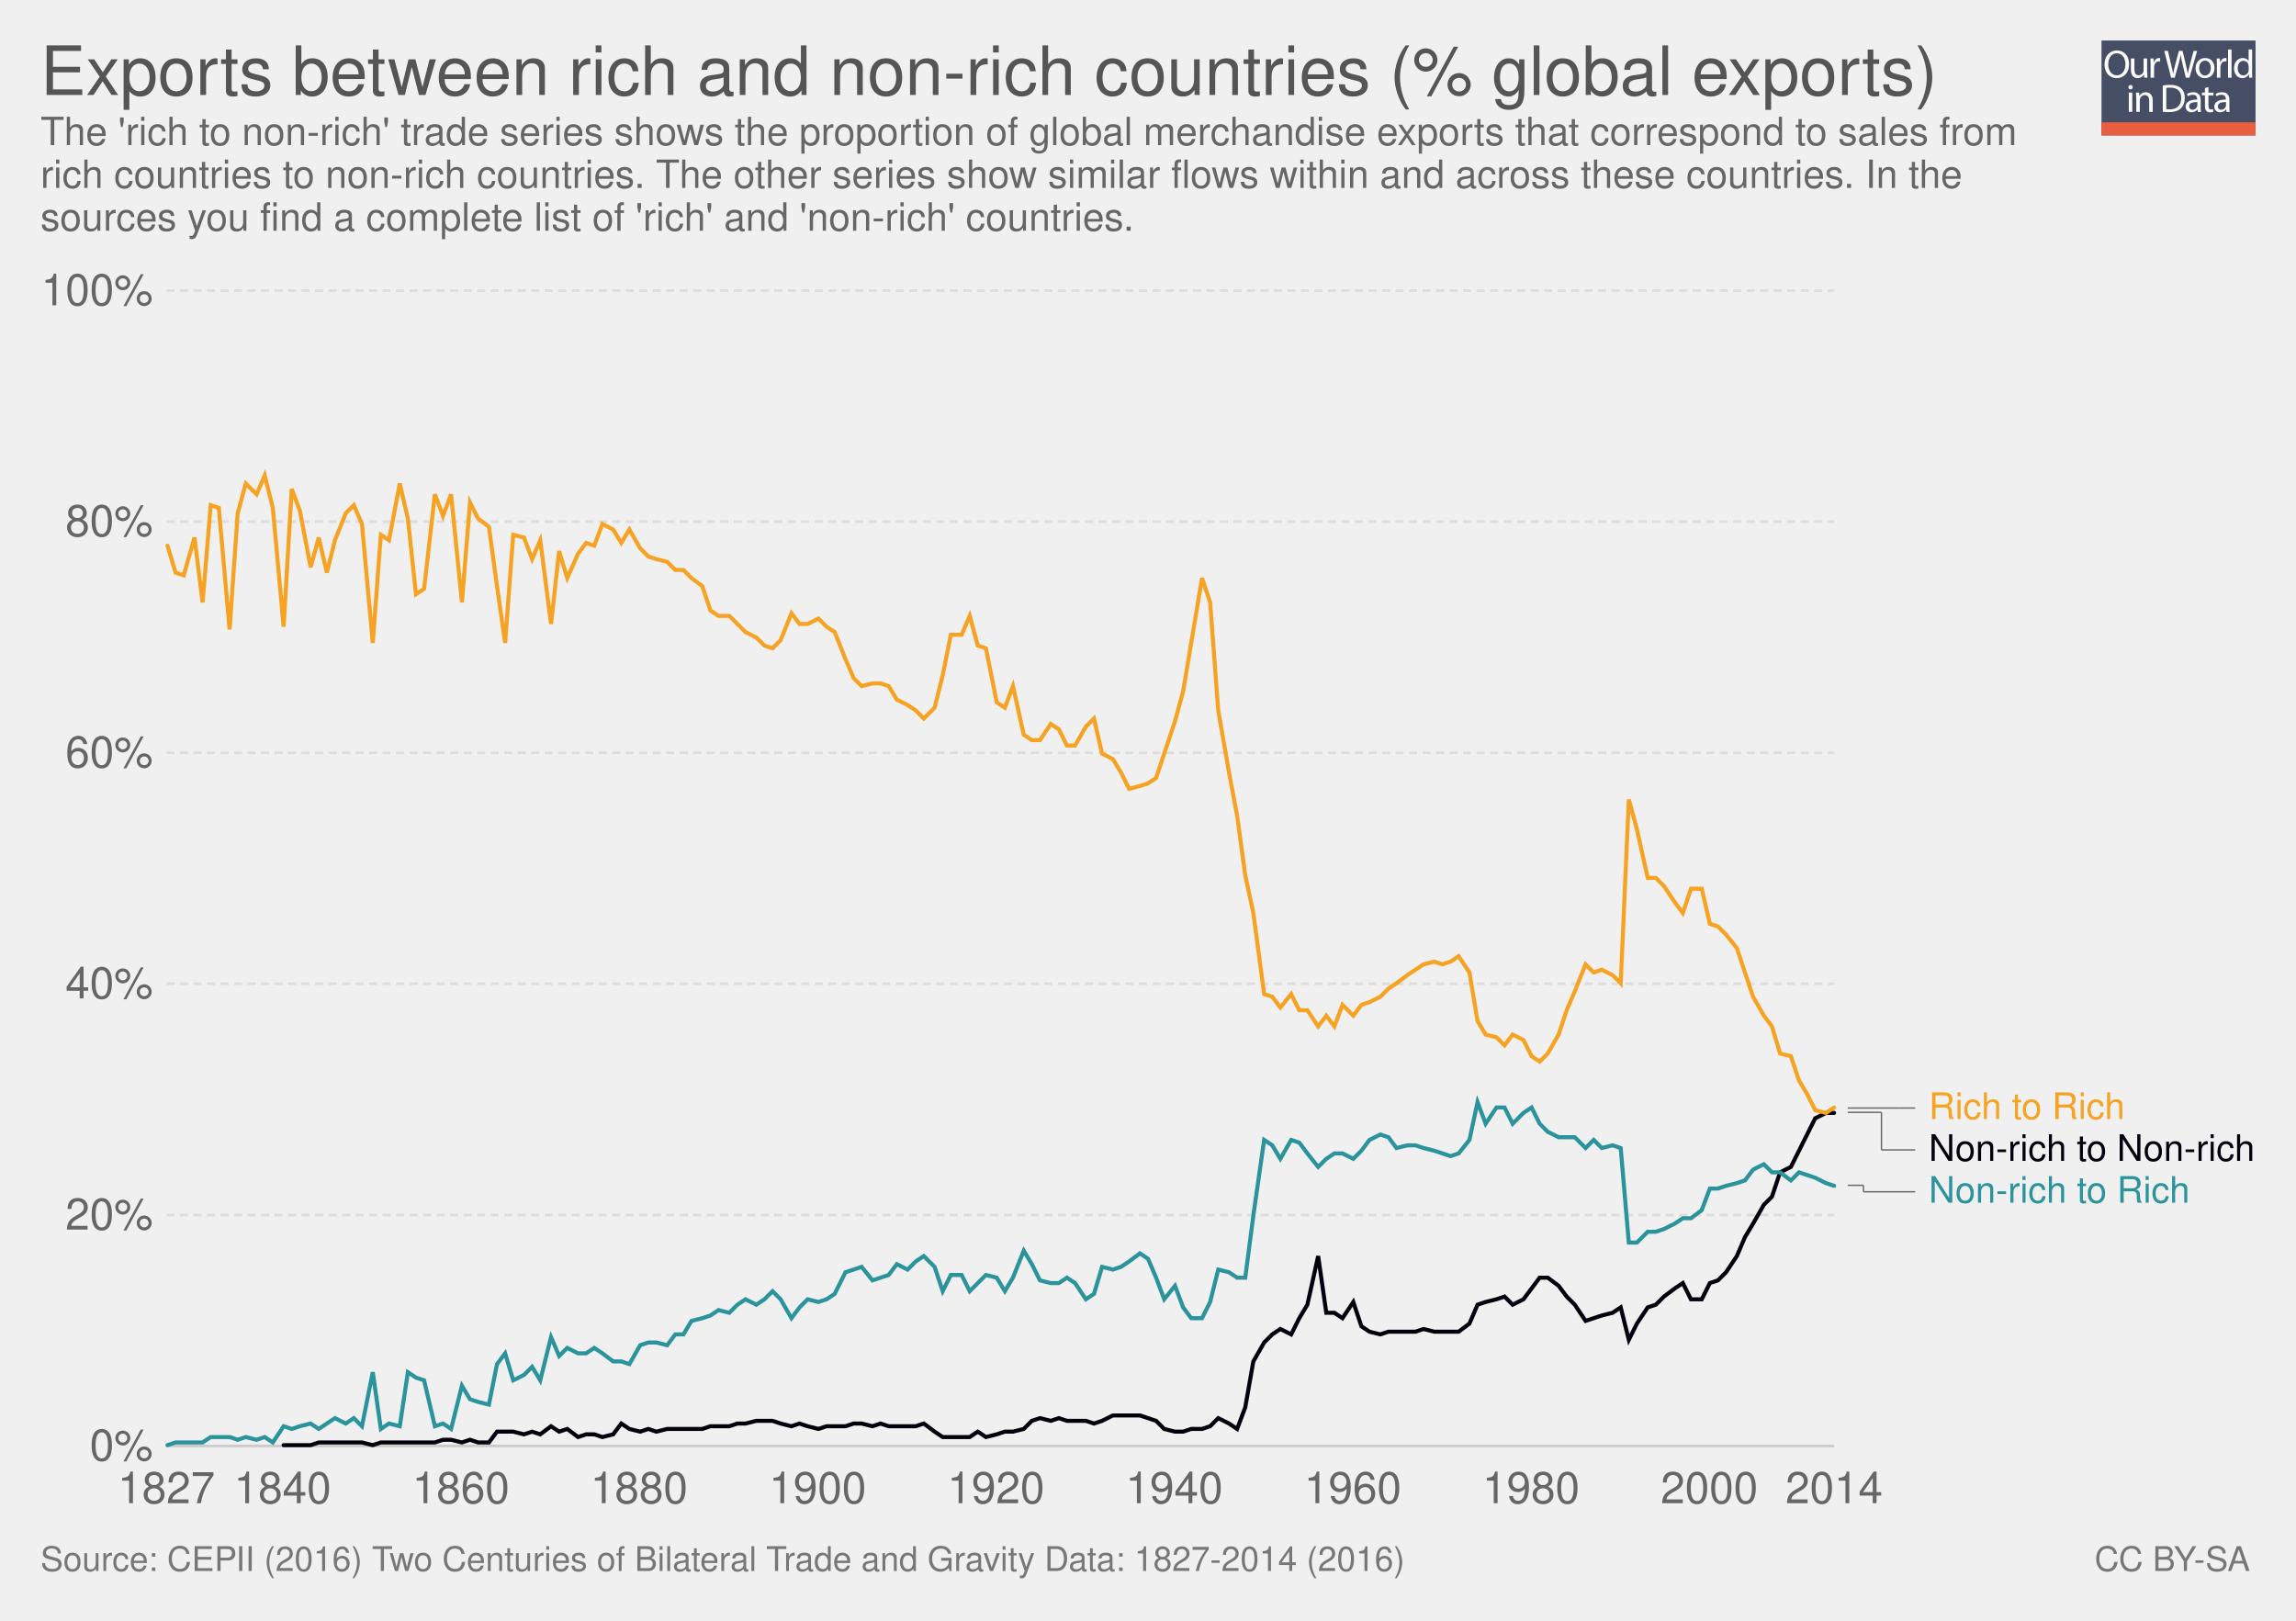
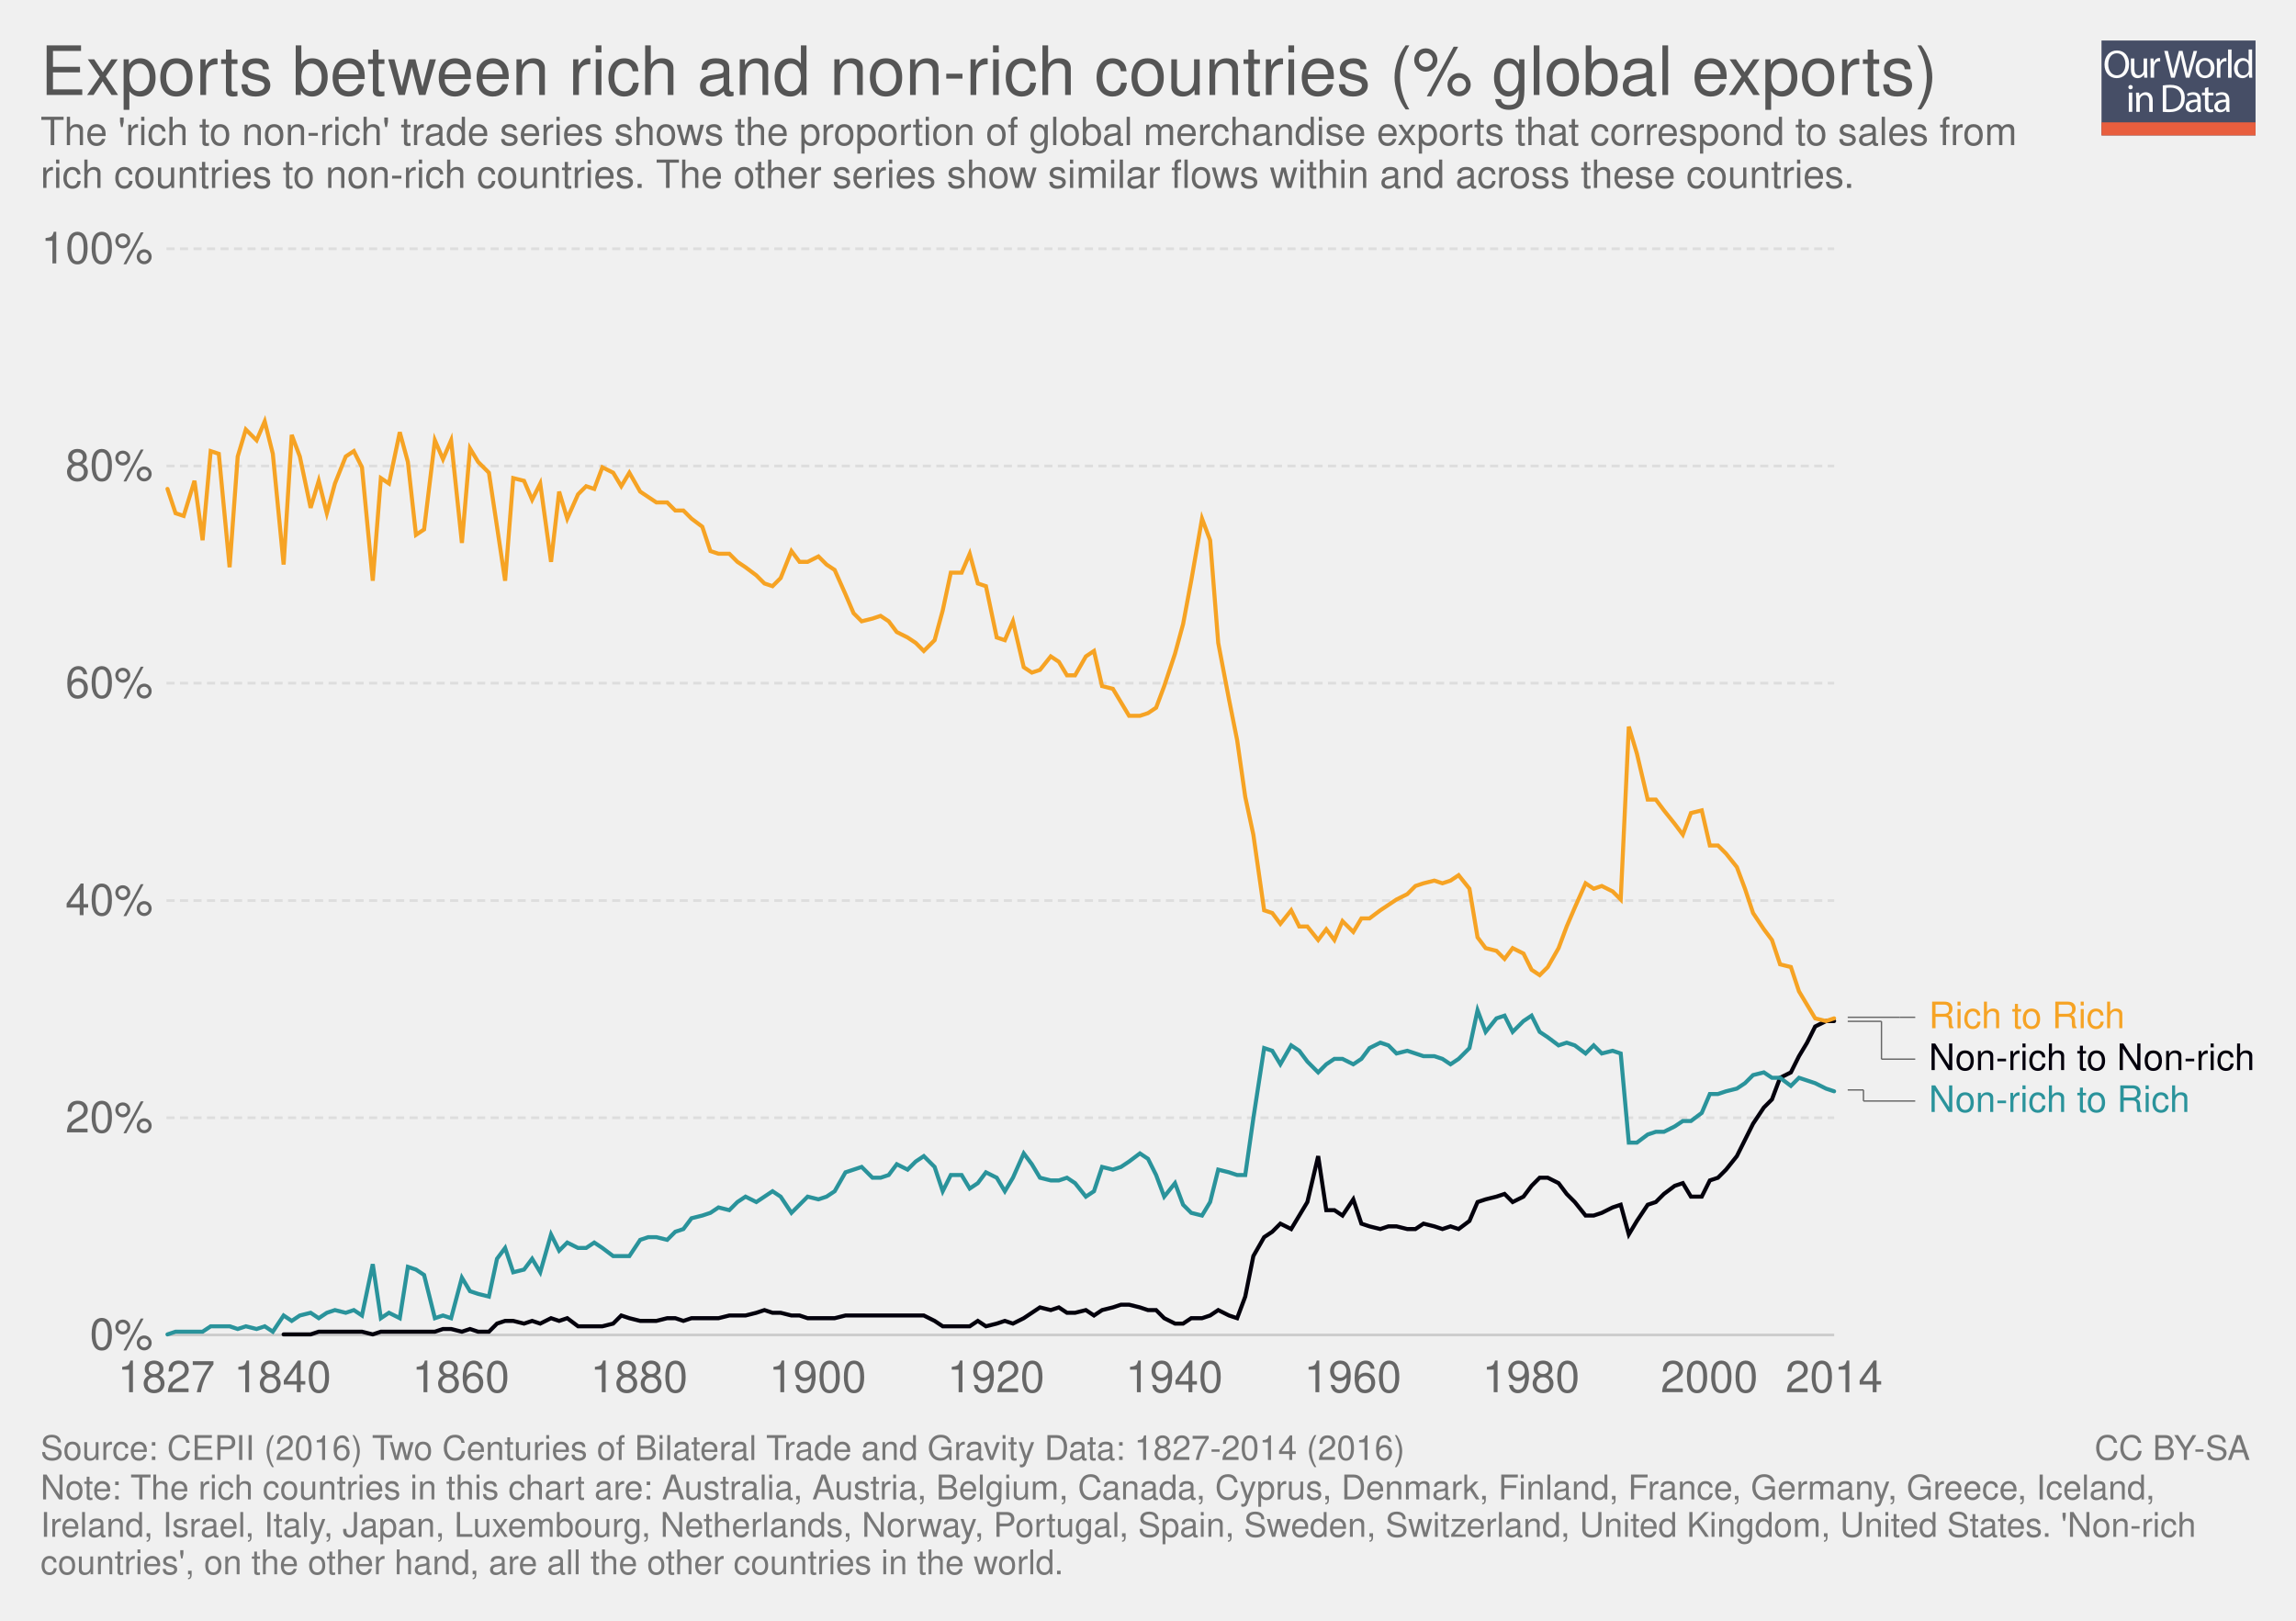
<svg xmlns="http://www.w3.org/2000/svg" xmlns:xlink="http://www.w3.org/1999/xlink" version="1.1" style="font-family: 'Helvetica Neue', Helvetica, Arial, sans-serif; font-size: 18px; background-color: white; text-rendering: optimizeLegibility; -webkit-font-smoothing: antialiased;" width="850" height="600">
  <g class="ChartTab">
    <g class="HeaderView">
      <g opacity="0.8" transform="translate(778, 15) scale(0.27)">
        <a xlink:href="https://ourworldindata.org" target="_blank">
          <g>
            <rect x="0" y="0" fill="#1B2543" width="211.2" height="130.1" />
            <rect x="0" y="112.2" fill="#E63912" width="211.2" height="17.9" />
            <g>
              <rect x="1.2" y="12.3" fill="none" width="210.2" height="99.2" />
              <path fill="#FFFFFF" d="M37.8,32.2c0,12.7-7.7,19.4-17.1,19.4c-9.7,0-16.6-7.5-16.6-18.7c0-11.7,7.3-19.3,17.1-19.3 C31.3,13.7,37.8,21.3,37.8,32.2z M9.2,32.8c0,7.9,4.3,14.9,11.8,14.9c7.5,0,11.8-6.9,11.8-15.3c0-7.3-3.8-14.9-11.8-14.9 C13.1,17.5,9.2,24.8,9.2,32.8z" />
              <path fill="#FFFFFF" d="M62.7,43.8c0,2.7,0.1,5.1,0.2,7.2h-4.3l-0.3-4.3h-0.1c-1.3,2.1-4,4.9-8.8,4.9c-4.2,0-9.1-2.3-9.1-11.6 V24.6h4.8v14.6c0,5,1.5,8.4,5.9,8.4c3.2,0,5.5-2.2,6.3-4.4c0.3-0.7,0.4-1.6,0.4-2.5V24.6h4.8V43.8z" />
              <path fill="#FFFFFF" d="M67.3,32.8c0-3.1-0.1-5.8-0.2-8.2h4.2l0.2,5.2h0.2c1.2-3.5,4.1-5.8,7.3-5.8c0.5,0,0.9,0.1,1.4,0.2v4.5 c-0.5-0.1-1-0.2-1.6-0.2c-3.4,0-5.8,2.6-6.5,6.2c-0.1,0.7-0.2,1.4-0.2,2.2V51h-4.8V32.8z" />
              <path fill="#FFFFFF" d="M95.4,51l-9.4-36.8h5l4.4,18.6c1.1,4.6,2.1,9.2,2.7,12.7h0.1c0.6-3.7,1.8-8,3-12.8l4.9-18.5h5l4.5,18.7 c1,4.4,2,8.7,2.6,12.6h0.1c0.8-4,1.8-8.1,3-12.7l4.9-18.5h4.9L120.6,51h-5L111,31.9c-1.1-4.7-1.9-8.3-2.4-12h-0.1 c-0.7,3.7-1.5,7.3-2.8,12L100.4,51H95.4z" />
              <path fill="#FFFFFF" d="M154.9,37.6c0,9.8-6.8,14-13.2,14c-7.2,0-12.7-5.2-12.7-13.6c0-8.8,5.8-14,13.1-14 C149.8,24,154.9,29.5,154.9,37.6z M133.9,37.9c0,5.8,3.3,10.1,8,10.1c4.6,0,8-4.3,8-10.3c0-4.5-2.2-10.1-7.9-10.1 C136.3,27.6,133.9,32.8,133.9,37.9z" />
              <path fill="#FFFFFF" d="M158.2,32.8c0-3.1-0.1-5.8-0.2-8.2h4.2l0.2,5.2h0.2c1.2-3.5,4.1-5.8,7.3-5.8c0.5,0,0.9,0.1,1.4,0.2v4.5 c-0.5-0.1-1-0.2-1.6-0.2c-3.4,0-5.8,2.6-6.5,6.2c-0.1,0.7-0.2,1.4-0.2,2.2V51h-4.8V32.8z" />
              <path fill="#FFFFFF" d="M173.5,12.3h4.8V51h-4.8V12.3z" />
              <path fill="#FFFFFF" d="M206.5,12.3v31.9c0,2.3,0.1,5,0.2,6.8h-4.3l-0.2-4.6H202c-1.5,2.9-4.7,5.2-9,5.2 c-6.4,0-11.3-5.4-11.3-13.4c-0.1-8.8,5.4-14.2,11.9-14.2c4,0,6.8,1.9,8,4h0.1V12.3H206.5z M201.7,35.4c0-0.6-0.1-1.4-0.2-2 c-0.7-3.1-3.3-5.6-6.9-5.6c-5,0-7.9,4.4-7.9,10.2c0,5.3,2.6,9.8,7.8,9.8c3.2,0,6.2-2.1,7.1-5.7c0.2-0.7,0.2-1.3,0.2-2.1V35.4z" />
              <path fill="#FFFFFF" d="M42.8,64c0.1,1.6-1.1,2.9-3.1,2.9c-1.7,0-2.9-1.3-2.9-2.9c0-1.7,1.3-3,3-3C41.7,61,42.8,62.3,42.8,64z M37.4,97.8V71.4h4.8v26.4H37.4z" />
              <path fill="#FFFFFF" d="M47.5,78.6c0-2.7-0.1-5-0.2-7.1h4.3l0.3,4.4h0.1c1.3-2.5,4.4-5,8.8-5c3.7,0,9.4,2.2,9.4,11.2v15.8h-4.8 V82.6c0-4.3-1.6-7.8-6.1-7.8c-3.2,0-5.6,2.2-6.5,4.9c-0.2,0.6-0.3,1.4-0.3,2.2v15.9h-4.8V78.6z" />
              <path fill="#FFFFFF" d="M84,61.6c2.9-0.4,6.3-0.8,10.1-0.8c6.8,0,11.7,1.6,14.9,4.6c3.3,3,5.2,7.3,5.2,13.2c0,6-1.9,10.9-5.3,14.3 c-3.4,3.4-9.1,5.3-16.3,5.3c-3.4,0-6.2-0.2-8.6-0.4V61.6z M88.8,94.1c1.2,0.2,3,0.3,4.8,0.3c10.2,0,15.7-5.7,15.7-15.6 c0.1-8.7-4.9-14.2-14.9-14.2c-2.5,0-4.3,0.2-5.6,0.5V94.1z" />
              <path fill="#FFFFFF" d="M132.1,97.8l-0.4-3.3h-0.2c-1.5,2.1-4.3,3.9-8.1,3.9c-5.4,0-8.1-3.8-8.1-7.6c0-6.4,5.7-9.9,15.9-9.8v-0.5 c0-2.2-0.6-6.1-6-6.1c-2.5,0-5,0.8-6.9,2l-1.1-3.2c2.2-1.4,5.4-2.3,8.7-2.3c8.1,0,10.1,5.5,10.1,10.8v9.9c0,2.3,0.1,4.5,0.4,6.3 H132.1z M131.4,84.4c-5.3-0.1-11.2,0.8-11.2,5.9c0,3.1,2.1,4.6,4.5,4.6c3.4,0,5.6-2.2,6.4-4.4c0.2-0.5,0.3-1,0.3-1.5V84.4z" />
              <path fill="#FFFFFF" d="M146.6,63.9v7.6h6.9v3.7h-6.9v14.2c0,3.3,0.9,5.1,3.6,5.1c1.3,0,2.2-0.2,2.8-0.3l0.2,3.6 c-0.9,0.4-2.4,0.7-4.3,0.7c-2.2,0-4-0.7-5.2-2c-1.4-1.4-1.9-3.8-1.9-6.9V75.1h-4.1v-3.7h4.1v-6.3L146.6,63.9z" />
              <path fill="#FFFFFF" d="M171.4,97.8l-0.4-3.3h-0.2c-1.5,2.1-4.3,3.9-8.1,3.9c-5.4,0-8.1-3.8-8.1-7.6c0-6.4,5.7-9.9,15.9-9.8v-0.5 c0-2.2-0.6-6.1-6-6.1c-2.5,0-5,0.8-6.9,2l-1.1-3.2c2.2-1.4,5.4-2.3,8.7-2.3c8.1,0,10.1,5.5,10.1,10.8v9.9c0,2.3,0.1,4.5,0.4,6.3 H171.4z M170.7,84.4c-5.3-0.1-11.2,0.8-11.2,5.9c0,3.1,2.1,4.6,4.5,4.6c3.4,0,5.6-2.2,6.4-4.4c0.2-0.5,0.3-1,0.3-1.5V84.4z" />
            </g>
          </g>
        </a>
      </g>
      <a href="https://ourworldindata.org/grapher/share-of-world-merchandise-trade-by-type-of-trade-percent" target="_blank">
        <text font-size="25.20" x="15.0" y="35.2" fill="#555">
          <tspan x="15" y="35.16">Exports between rich and non-rich countries (% global exports)</tspan>
        </text>
      </a>
      <text font-size="14.40" x="15.0" y="53.7" fill="#666">
        <tspan x="15" y="53.72">The 'rich to non-rich' trade series shows the proportion of global merchandise exports that correspond to sales from</tspan>
-         <tspan x="15" y="69.56">rich countries to non-rich countries.  The other series show similar flows within and across these countries. In the</tspan>
-         <tspan x="15" y="85.4">sources you find a complete list of 'rich' and 'non-rich' countries.</tspan>
+         <tspan x="15" y="69.56">rich countries to non-rich countries.  The other series show similar flows within and across these countries.</tspan>
      </text>
    </g>
    <g class="LineChart">
      <defs>
        <clipPath id="boundsClip-1">
-           <rect x="51.634" y="0" width="830" height="897.8" />
+           <rect x="51.634" y="0" width="830" height="846.6" />
        </clipPath>
      </defs>
      <g class="AxisBoxView">
        <g class="HorizontalAxis">
-           <text x="61.6" y="556.5" fill="#666" text-anchor="middle" font-size="16.2">1827</text>
-           <text x="104.6" y="556.5" fill="#666" text-anchor="middle" font-size="16.2">1840</text>
-           <text x="170.6" y="556.5" fill="#666" text-anchor="middle" font-size="16.2">1860</text>
-           <text x="236.6" y="556.5" fill="#666" text-anchor="middle" font-size="16.2">1880</text>
-           <text x="302.7" y="556.5" fill="#666" text-anchor="middle" font-size="16.2">1900</text>
-           <text x="368.7" y="556.5" fill="#666" text-anchor="middle" font-size="16.2">1920</text>
-           <text x="434.7" y="556.5" fill="#666" text-anchor="middle" font-size="16.2">1940</text>
-           <text x="500.8" y="556.5" fill="#666" text-anchor="middle" font-size="16.2">1960</text>
-           <text x="566.8" y="556.5" fill="#666" text-anchor="middle" font-size="16.2">1980</text>
-           <text x="632.8" y="556.5" fill="#666" text-anchor="middle" font-size="16.2">2000</text>
-           <text x="679" y="556.5" fill="#666" text-anchor="middle" font-size="16.2">2014</text>
+           <text x="61.6" y="515.4" fill="#666" text-anchor="middle" font-size="16.2">1827</text>
+           <text x="104.6" y="515.4" fill="#666" text-anchor="middle" font-size="16.2">1840</text>
+           <text x="170.6" y="515.4" fill="#666" text-anchor="middle" font-size="16.2">1860</text>
+           <text x="236.6" y="515.4" fill="#666" text-anchor="middle" font-size="16.2">1880</text>
+           <text x="302.7" y="515.4" fill="#666" text-anchor="middle" font-size="16.2">1900</text>
+           <text x="368.7" y="515.4" fill="#666" text-anchor="middle" font-size="16.2">1920</text>
+           <text x="434.7" y="515.4" fill="#666" text-anchor="middle" font-size="16.2">1940</text>
+           <text x="500.8" y="515.4" fill="#666" text-anchor="middle" font-size="16.2">1960</text>
+           <text x="566.8" y="515.4" fill="#666" text-anchor="middle" font-size="16.2">1980</text>
+           <text x="632.8" y="515.4" fill="#666" text-anchor="middle" font-size="16.2">2000</text>
+           <text x="679" y="515.4" fill="#666" text-anchor="middle" font-size="16.2">2014</text>
        </g>
        <g class="VerticalAxis">
-           <text x="56.63" y="535.3" fill="#666" dominant-baseline="middle" text-anchor="end" font-size="16.2">0%</text>
-           <text x="56.63" y="449.8" fill="#666" dominant-baseline="middle" text-anchor="end" font-size="16.2">20%</text>
-           <text x="56.63" y="364.2" fill="#666" dominant-baseline="middle" text-anchor="end" font-size="16.2">40%</text>
-           <text x="56.63" y="278.7" fill="#666" dominant-baseline="middle" text-anchor="end" font-size="16.2">60%</text>
-           <text x="56.63" y="193.1" fill="#666" dominant-baseline="middle" text-anchor="end" font-size="16.2">80%</text>
-           <text x="56.63" y="107.6" fill="#666" dominant-baseline="middle" text-anchor="end" font-size="16.2">100%</text>
+           <text x="56.63" y="494.2" fill="#666" dominant-baseline="middle" text-anchor="end" font-size="16.2">0%</text>
+           <text x="56.63" y="413.8" fill="#666" dominant-baseline="middle" text-anchor="end" font-size="16.2">20%</text>
+           <text x="56.63" y="333.4" fill="#666" dominant-baseline="middle" text-anchor="end" font-size="16.2">40%</text>
+           <text x="56.63" y="252.9" fill="#666" dominant-baseline="middle" text-anchor="end" font-size="16.2">60%</text>
+           <text x="56.63" y="172.5" fill="#666" dominant-baseline="middle" text-anchor="end" font-size="16.2">80%</text>
+           <text x="56.63" y="92.1" fill="#666" dominant-baseline="middle" text-anchor="end" font-size="16.2">100%</text>
        </g>
        <g class="AxisGridLines">
-           <line x1="61.63" y1="535.3" x2="679.04" y2="535.3" stroke="#ccc" />
-           <line x1="61.63" y1="449.8" x2="679.04" y2="449.8" stroke="#ddd" stroke-dasharray="3,2" />
-           <line x1="61.63" y1="364.2" x2="679.04" y2="364.2" stroke="#ddd" stroke-dasharray="3,2" />
-           <line x1="61.63" y1="278.7" x2="679.04" y2="278.7" stroke="#ddd" stroke-dasharray="3,2" />
-           <line x1="61.63" y1="193.1" x2="679.04" y2="193.1" stroke="#ddd" stroke-dasharray="3,2" />
-           <line x1="61.63" y1="107.6" x2="679.04" y2="107.6" stroke="#ddd" stroke-dasharray="3,2" />
+           <line x1="61.63" y1="494.2" x2="679.04" y2="494.2" stroke="#ccc" />
+           <line x1="61.63" y1="413.8" x2="679.04" y2="413.8" stroke="#ddd" stroke-dasharray="3,2" />
+           <line x1="61.63" y1="333.4" x2="679.04" y2="333.4" stroke="#ddd" stroke-dasharray="3,2" />
+           <line x1="61.63" y1="252.9" x2="679.04" y2="252.9" stroke="#ddd" stroke-dasharray="3,2" />
+           <line x1="61.63" y1="172.5" x2="679.04" y2="172.5" stroke="#ddd" stroke-dasharray="3,2" />
+           <line x1="61.63" y1="92.1" x2="679.04" y2="92.1" stroke="#ddd" stroke-dasharray="3,2" />
        </g>
      </g>
      <g clip-path="url(#boundsClip-1)">
        <g class="HeightedLegend clickable">
          <g class="legendMark">
            <g class="indicator">
-               <line x1="684.04" y1="410.2" x2="703.207" y2="410.2" stroke="#666" stroke-width="0.5" />
-               <line x1="703.207" y1="410.2" x2="703.207" y2="410.2" stroke="#666" stroke-width="0.5" />
-               <line x1="703.207" y1="410.2" x2="709.04" y2="410.2" stroke="#666" stroke-width="0.5" />
+               <line x1="684.04" y1="376.6" x2="703.207" y2="376.6" stroke="#666" stroke-width="0.5" />
+               <line x1="703.207" y1="376.6" x2="703.207" y2="376.6" stroke="#666" stroke-width="0.5" />
+               <line x1="703.207" y1="376.6" x2="709.04" y2="376.6" stroke="#666" stroke-width="0.5" />
            </g>
-             <rect x="679.04" y="403.45" width="107.9" height="13.5" fill="#fff" opacity="0" />
-             <text font-size="13.50" x="714.0" y="414.3" fill="#f6a324">
-               <tspan x="714.04" y="414.25">Rich to Rich</tspan>
+             <rect x="679.04" y="369.85" width="107.9" height="13.5" fill="#fff" opacity="0" />
+             <text font-size="13.50" x="714.0" y="380.7" fill="#f6a324">
+               <tspan x="714.04" y="380.65">Rich to Rich</tspan>
            </text>
          </g>
          <g class="legendMark">
            <g class="indicator">
-               <line x1="684.04" y1="411.8" x2="696.54" y2="411.8" stroke="#666" stroke-width="0.5" />
-               <line x1="696.54" y1="411.8" x2="696.54" y2="425.7" stroke="#666" stroke-width="0.5" />
-               <line x1="696.54" y1="425.7" x2="709.04" y2="425.7" stroke="#666" stroke-width="0.5" />
+               <line x1="684.04" y1="378.1" x2="696.54" y2="378.1" stroke="#666" stroke-width="0.5" />
+               <line x1="696.54" y1="378.1" x2="696.54" y2="392.1" stroke="#666" stroke-width="0.5" />
+               <line x1="696.54" y1="392.1" x2="709.04" y2="392.1" stroke="#666" stroke-width="0.5" />
            </g>
-             <rect x="679.04" y="418.95" width="155.96" height="13.5" fill="#fff" opacity="0" />
-             <text font-size="13.50" x="714.0" y="429.8" fill="#03000c">
-               <tspan x="714.04" y="429.75">Non-rich to Non-rich</tspan>
+             <rect x="679.04" y="385.35" width="155.96" height="13.5" fill="#fff" opacity="0" />
+             <text font-size="13.50" x="714.0" y="396.2" fill="#03000c">
+               <tspan x="714.04" y="396.15">Non-rich to Non-rich</tspan>
            </text>
          </g>
          <g class="legendMark">
            <g class="indicator">
-               <line x1="684.04" y1="438.8" x2="689.873" y2="438.8" stroke="#666" stroke-width="0.5" />
-               <line x1="689.873" y1="438.8" x2="689.873" y2="441.2" stroke="#666" stroke-width="0.5" />
-               <line x1="689.873" y1="441.2" x2="709.04" y2="441.2" stroke="#666" stroke-width="0.5" />
+               <line x1="684.04" y1="403.5" x2="689.873" y2="403.5" stroke="#666" stroke-width="0.5" />
+               <line x1="689.873" y1="403.5" x2="689.873" y2="407.6" stroke="#666" stroke-width="0.5" />
+               <line x1="689.873" y1="407.6" x2="709.04" y2="407.6" stroke="#666" stroke-width="0.5" />
            </g>
-             <rect x="679.04" y="434.45" width="131.93" height="13.5" fill="#fff" opacity="0" />
-             <text font-size="13.50" x="714.0" y="445.3" fill="#2a939b">
-               <tspan x="714.04" y="445.25">Non-rich to Rich</tspan>
+             <rect x="679.04" y="400.85" width="131.93" height="13.5" fill="#fff" opacity="0" />
+             <text font-size="13.50" x="714.0" y="411.7" fill="#2a939b">
+               <tspan x="714.04" y="411.65">Non-rich to Rich</tspan>
            </text>
          </g>
        </g>
        <g class="Lines">
-           <rect x="62" y="108" width="617" height="428" fill="rgba(255,255,255,0)" opacity="0" />
+           <rect x="62" y="92" width="617" height="402" fill="rgba(255,255,255,0)" opacity="0" />
          <g class="key-World_0">
-             <path stroke="#03000c" stroke-linecap="round" d="M105 535L115 535L118 534L121 534L124 534L128 534L131 534L134 534L138 535L141 534L144 534L148 534L151 534L157 534L161 534L164 533L167 533L171 534L174 533L177 534L181 534L184 530L187 530L190 530L194 531L197 530L200 531L204 528L207 530L210 529L214 532L217 531L220 531L223 532L227 531L230 527L233 529L237 530L240 529L243 530L247 529L250 529L253 529L256 529L260 529L263 528L266 528L270 528L273 527L276 527L280 526L283 526L286 526L289 527L293 528L296 527L299 528L303 529L306 528L309 528L313 528L316 527L319 527L323 528L326 527L329 528L332 528L336 528L339 528L342 527L346 530L349 532L352 532L356 532L359 532L362 530L365 532L369 531L372 530L375 530L379 529L382 526L385 525L389 526L392 525L395 526L398 526L402 526L405 527L408 526L412 524L415 524L418 524L422 524L425 525L428 526L431 529L435 530L438 530L441 529L445 529L448 528L451 525L455 527L458 529L461 521L464 504L468 497L471 494L474 492L478 494L481 488L484 483L488 465L491 486L494 486L497 488L501 482L504 491L507 493L511 494L514 493L517 493L521 493L524 493L527 492L531 493L534 493L537 493L540 493L544 490L547 483L550 482L554 481L557 480L560 483L564 481L567 477L570 473L573 473L577 476L580 480L583 483L587 489L590 488L593 487L597 486L600 484L603 496L606 490L610 484L613 483L616 480L620 477L623 475L626 481L630 481L633 475L636 474L639 471L643 465L646 458L649 453L653 446L656 443L659 434L663 432L666 426L669 420L672 414L676 412L679 412" fill="none" stroke-width="1.5" />
+             <path stroke="#03000c" stroke-linecap="round" d="M105 494L115 494L118 493L121 493L124 493L128 493L131 493L134 493L138 494L141 493L144 493L148 493L151 493L157 493L161 493L164 492L167 492L171 493L174 492L177 493L181 493L184 490L187 489L190 489L194 490L197 489L200 490L204 488L207 489L210 488L214 491L217 491L220 491L223 491L227 490L230 487L233 488L237 489L240 489L243 489L247 488L250 488L253 489L256 488L260 488L263 488L266 488L270 487L273 487L276 487L280 486L283 485L286 486L289 486L293 487L296 487L299 488L303 488L306 488L309 488L313 487L316 487L319 487L323 487L326 487L329 487L332 487L336 487L339 487L342 487L346 489L349 491L352 491L356 491L359 491L362 489L365 491L369 490L372 489L375 490L379 488L382 486L385 484L389 485L392 484L395 486L398 486L402 485L405 487L408 485L412 484L415 483L418 483L422 484L425 485L428 485L431 488L435 490L438 490L441 488L445 488L448 487L451 485L455 487L458 488L461 480L464 465L468 458L471 456L474 453L478 455L481 450L484 445L488 428L491 448L494 448L497 450L501 444L504 453L507 454L511 455L514 454L517 454L521 455L524 455L527 453L531 454L534 455L537 454L540 455L544 452L547 445L550 444L554 443L557 442L560 445L564 443L567 439L570 436L573 436L577 438L580 442L583 445L587 450L590 450L593 449L597 447L600 446L603 457L606 452L610 446L613 445L616 442L620 439L623 438L626 443L630 443L633 437L636 436L639 433L643 428L646 422L649 416L653 410L656 407L659 399L663 397L666 391L669 386L672 380L676 378L679 378" fill="none" stroke-width="1.5" />
          </g>
          <g class="key-World_1">
-             <path stroke="#2a939b" stroke-linecap="round" d="M62 535L65 534L68 534L72 534L75 534L78 532L81 532L85 532L88 533L91 532L95 533L98 532L101 534L105 528L108 529L111 528L115 527L118 529L121 527L124 525L128 527L131 525L134 528L138 508L141 529L144 527L148 528L151 508L154 510L157 511L161 528L164 527L167 529L171 513L174 518L177 519L181 520L184 505L187 501L190 511L194 509L197 506L200 511L204 495L207 502L210 499L214 501L217 501L220 499L223 501L227 504L230 504L233 505L237 498L240 497L243 497L247 498L250 494L253 494L256 489L260 488L263 487L266 485L270 486L273 483L276 481L280 483L283 481L286 478L289 481L293 488L296 484L299 481L303 482L306 481L309 479L313 471L316 470L319 469L323 474L326 473L329 472L332 468L336 470L339 467L342 465L346 469L349 478L352 472L356 472L359 478L362 475L365 472L369 473L372 478L375 473L379 463L382 468L385 474L389 475L392 475L395 473L398 475L402 481L405 479L408 469L412 470L415 469L418 467L422 464L425 466L428 473L431 481L435 476L438 484L441 488L445 488L448 482L451 470L455 471L458 473L461 473L464 450L468 422L471 424L474 429L478 422L481 423L484 427L488 432L491 429L494 427L497 427L501 429L504 426L507 422L511 420L514 421L517 425L521 424L524 424L527 425L531 426L534 427L537 428L540 427L544 422L547 408L550 416L554 410L557 410L560 416L564 412L567 410L570 416L573 419L577 421L580 421L583 421L587 425L590 422L593 425L597 424L600 425L603 460L606 460L610 456L613 456L616 455L620 453L623 451L626 451L630 448L633 440L636 440L639 439L643 438L646 437L649 433L653 431L656 434L659 434L663 437L666 434L669 435L672 436L676 438L679 439" fill="none" stroke-width="1.5" />
+             <path stroke="#2a939b" stroke-linecap="round" d="M62 494L65 493L68 493L72 493L75 493L78 491L81 491L85 491L88 492L91 491L95 492L98 491L101 493L105 487L108 489L111 487L115 486L118 488L121 486L124 485L128 486L131 485L134 487L138 468L141 488L144 486L148 488L151 469L154 470L157 472L161 488L164 487L167 488L171 473L174 478L177 479L181 480L184 466L187 462L190 471L194 470L197 466L200 471L204 457L207 463L210 460L214 462L217 462L220 460L223 462L227 465L230 465L233 465L237 459L240 458L243 458L247 459L250 456L253 455L256 451L260 450L263 449L266 447L270 448L273 445L276 443L280 445L283 443L286 441L289 443L293 449L296 446L299 443L303 444L306 443L309 441L313 434L316 433L319 432L323 436L326 436L329 435L332 431L336 433L339 430L342 428L346 432L349 441L352 435L356 435L359 440L362 438L365 434L369 436L372 441L375 436L379 427L382 431L385 436L389 437L392 437L395 436L398 438L402 443L405 441L408 432L412 433L415 432L418 430L422 427L425 429L428 435L431 443L435 438L438 446L441 449L445 450L448 445L451 433L455 434L458 435L461 435L464 414L468 388L471 389L474 394L478 387L481 389L484 393L488 397L491 394L494 392L497 392L501 394L504 392L507 388L511 386L514 387L517 390L521 389L524 390L527 391L531 391L534 392L537 394L540 392L544 388L547 374L550 382L554 377L557 376L560 382L564 378L567 376L570 382L573 384L577 387L580 386L583 387L587 390L590 387L593 390L597 389L600 390L603 423L606 423L610 420L613 419L616 419L620 417L623 415L626 415L630 412L633 405L636 405L639 404L643 403L646 401L649 398L653 397L656 399L659 399L663 402L666 399L669 400L672 401L676 403L679 404" fill="none" stroke-width="1.5" />
          </g>
          <g class="key-World_3">
-             <path stroke="#f6a324" stroke-linecap="round" d="M62 202L65 212L68 213L72 199L75 223L78 187L81 188L85 233L88 190L91 179L95 183L98 176L101 188L105 232L108 181L111 189L115 210L118 199L121 212L124 200L128 190L131 187L134 194L138 238L141 198L144 200L148 179L151 192L154 220L157 218L161 183L164 191L167 183L171 223L174 186L177 192L181 195L184 217L187 238L190 198L194 199L197 207L200 200L204 231L207 204L210 214L214 205L217 201L220 202L223 194L227 196L230 201L233 196L237 203L240 206L243 207L247 208L250 211L253 211L256 214L260 217L263 226L266 228L270 228L273 231L276 234L280 236L283 239L286 240L289 237L293 227L296 231L299 231L303 229L306 232L309 234L313 244L316 251L319 254L323 253L326 253L329 254L332 259L336 261L339 263L342 266L346 262L349 250L352 235L356 235L359 228L362 239L365 240L369 260L372 262L375 254L379 272L382 274L385 274L389 268L392 270L395 276L398 276L402 269L405 266L408 279L412 281L415 286L418 292L422 291L425 290L428 288L431 279L435 267L438 256L441 238L445 214L448 223L451 263L455 286L458 302L461 324L464 338L468 368L471 369L474 373L478 368L481 374L484 374L488 380L491 376L494 380L497 372L501 376L504 372L507 371L511 369L514 366L517 364L521 361L524 359L527 357L531 356L534 357L537 356L540 354L544 360L547 378L550 383L554 384L557 387L560 383L564 385L567 391L570 393L573 390L577 383L580 374L583 367L587 357L590 360L593 359L597 361L600 364L603 296L606 307L610 325L613 325L616 328L620 334L623 338L626 329L630 329L633 342L636 343L639 346L643 351L646 360L649 369L653 376L656 380L659 390L663 391L666 400L669 405L672 411L676 412L679 410" fill="none" stroke-width="1.5" />
+             <path stroke="#f6a324" stroke-linecap="round" d="M62 181L65 190L68 191L72 178L75 200L78 167L81 168L85 210L88 169L91 159L95 163L98 156L101 168L105 209L108 161L111 169L115 188L118 178L121 190L124 179L128 169L131 167L134 173L138 215L141 177L144 179L148 160L151 171L154 198L157 196L161 163L164 170L167 163L171 201L174 166L177 171L181 175L184 195L187 215L190 177L194 178L197 185L200 179L204 208L207 182L210 192L214 183L217 180L220 181L223 173L227 175L230 180L233 175L237 182L240 184L243 186L247 186L250 189L253 189L256 192L260 195L263 204L266 205L270 205L273 208L276 210L280 213L283 216L286 217L289 214L293 204L296 208L299 208L303 206L306 209L309 211L313 220L316 227L319 230L323 229L326 228L329 230L332 234L336 236L339 238L342 241L346 237L349 226L352 212L356 212L359 205L362 216L365 217L369 236L372 237L375 230L379 247L382 249L385 248L389 243L392 245L395 250L398 250L402 243L405 241L408 254L412 255L415 260L418 265L422 265L425 264L428 262L431 254L435 242L438 231L441 215L445 192L448 200L451 238L455 259L458 274L461 295L464 309L468 337L471 338L474 342L478 337L481 343L484 343L488 348L491 344L494 348L497 341L501 345L504 340L507 340L511 337L514 335L517 333L521 331L524 328L527 327L531 326L534 327L537 326L540 324L544 329L547 347L550 351L554 352L557 355L560 351L564 353L567 359L570 361L573 358L577 351L580 343L583 336L587 327L590 329L593 328L597 330L600 333L603 269L606 279L610 296L613 296L616 300L620 305L623 309L626 301L630 300L633 313L636 313L639 316L643 321L646 329L649 338L653 344L656 348L659 357L663 358L666 367L669 372L672 377L676 378L679 377" fill="none" stroke-width="1.5" />
          </g>
        </g>
      </g>
    </g>
    <g style="fill: #777;" class="SourcesFooter">
      <g style="fill: #777;" class="clickable">
-         <text font-size="12.60" x="15.0" y="581.6">
-           <tspan x="15" y="581.58">Source: CEPII (2016) Two Centuries of Bilateral Trade and Gravity Data: 1827-2014 (2016)</tspan>
+         <text font-size="12.60" x="15.0" y="540.5">
+           <tspan x="15" y="540.48">Source: CEPII (2016) Two Centuries of Bilateral Trade and Gravity Data: 1827-2014 (2016)</tspan>
        </text>
      </g>
-       <text font-size="12.60" x="775.4" y="581.6">
-         <tspan x="775.402" y="581.58">
+       <text font-size="12.60" x="15.0" y="555.1">
+         <tspan x="15" y="555.08">Note: The rich countries in this chart are: Australia, Austria, Belgium, Canada, Cyprus, Denmark, Finland, France, Germany, Greece, Iceland,</tspan>
+         <tspan x="15" y="568.94">Ireland, Israel, Italy, Japan, Luxembourg, Netherlands, Norway, Portugal, Spain, Sweden, Switzerland, United Kingdom, United States. 'Non-rich</tspan>
+         <tspan x="15" y="582.8">countries', on the other hand, are all the other countries in the world.</tspan>
+       </text>
+       <text font-size="12.60" x="775.4" y="540.5">
+         <tspan x="775.402" y="540.48">
          <a style="fill: #777;" class="cclogo" href="http://creativecommons.org/licenses/by-sa/4.0/deed.en_US" target="_blank">CC BY-SA</a>
        </tspan>
      </text>
    </g>
  </g>
</svg>
